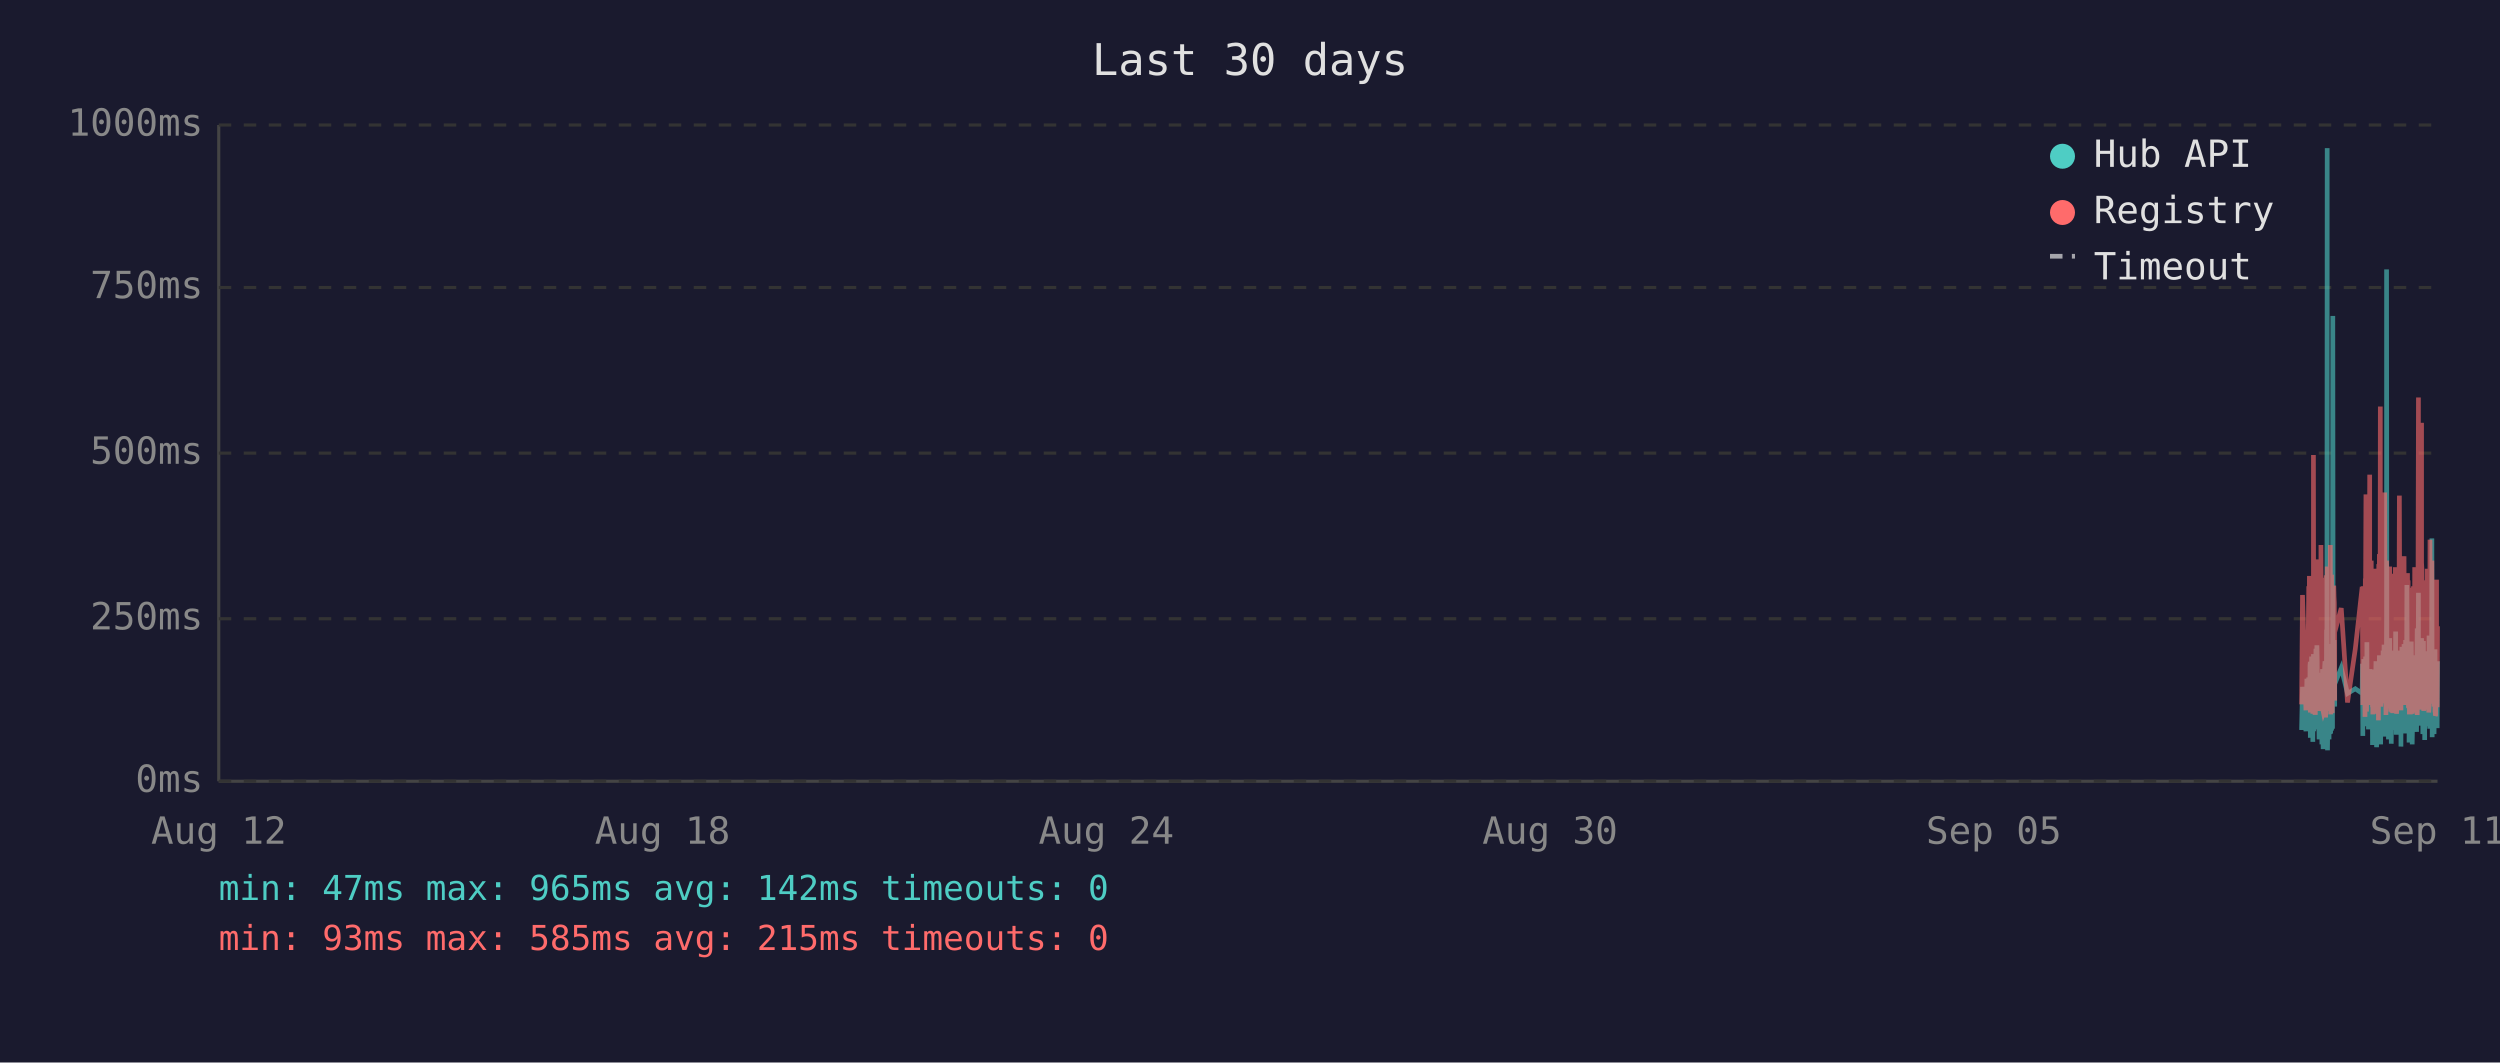
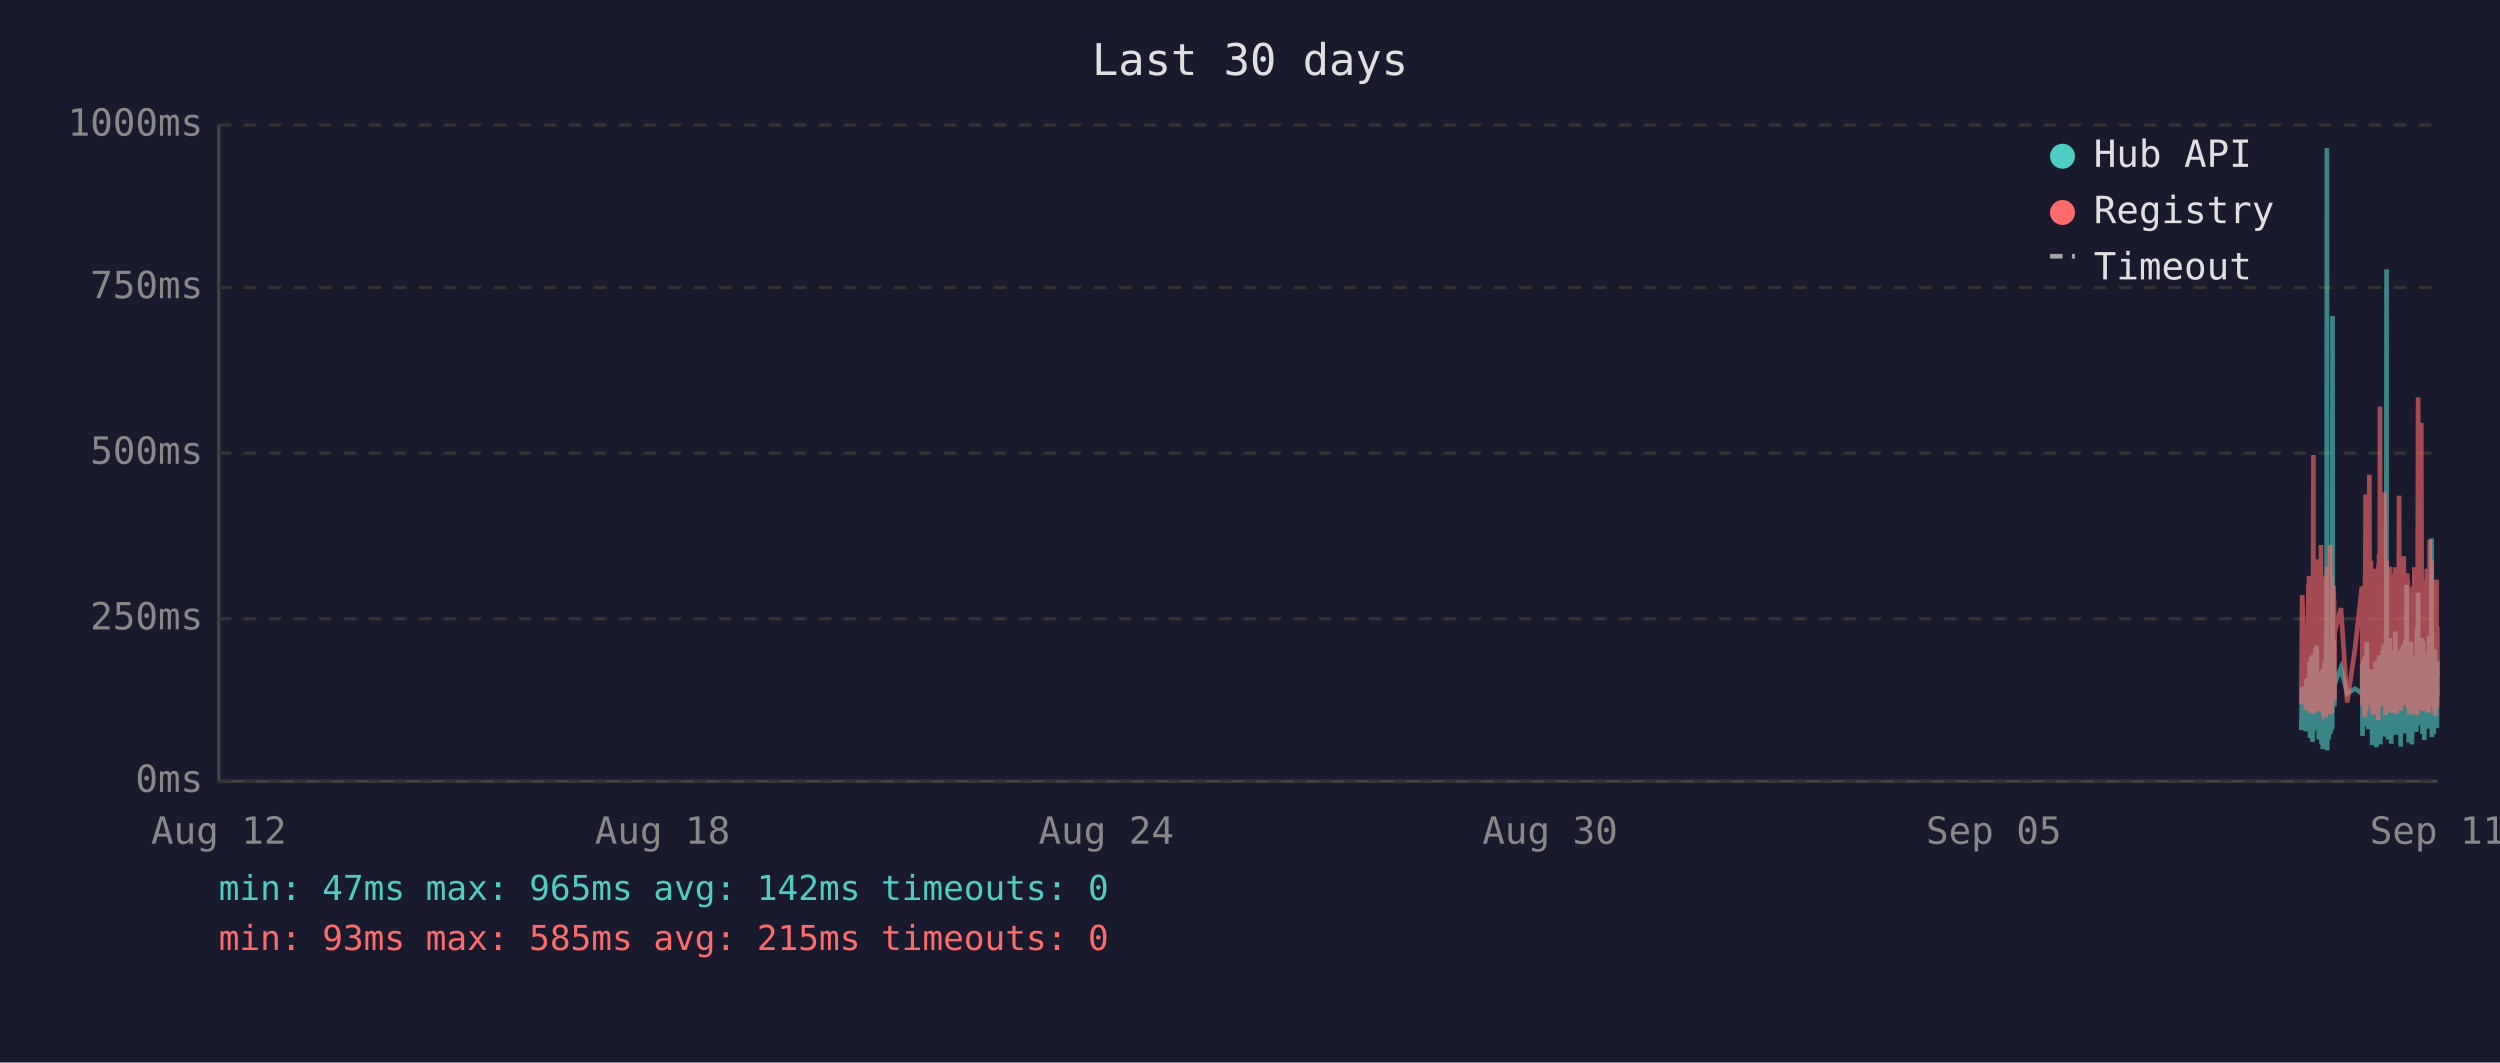
<svg xmlns="http://www.w3.org/2000/svg" viewBox="0 0 800 340" font-family="monospace" font-size="12">
  <rect width="800" height="340" fill="#1a1a2e" />
  <text x="400" y="24" fill="#e0e0e0" font-size="14" text-anchor="middle">Last 30 days</text>
  <line x1="70" y1="40" x2="70" y2="250" stroke="#444" stroke-width="1" />
  <line x1="70" y1="250" x2="780" y2="250" stroke="#444" stroke-width="1" />
  <line x1="70" y1="250" x2="780" y2="250" stroke="#333" stroke-width="1" stroke-dasharray="4" />
  <text x="65" y="250" fill="#888" text-anchor="end" dominant-baseline="middle">0ms</text>
  <line x1="70" y1="198" x2="780" y2="198" stroke="#333" stroke-width="1" stroke-dasharray="4" />
  <text x="65" y="198" fill="#888" text-anchor="end" dominant-baseline="middle">250ms</text>
  <line x1="70" y1="145" x2="780" y2="145" stroke="#333" stroke-width="1" stroke-dasharray="4" />
  <text x="65" y="145" fill="#888" text-anchor="end" dominant-baseline="middle">500ms</text>
  <line x1="70" y1="92" x2="780" y2="92" stroke="#333" stroke-width="1" stroke-dasharray="4" />
  <text x="65" y="92" fill="#888" text-anchor="end" dominant-baseline="middle">750ms</text>
  <line x1="70" y1="40" x2="780" y2="40" stroke="#333" stroke-width="1" stroke-dasharray="4" />
  <text x="65" y="40" fill="#888" text-anchor="end" dominant-baseline="middle">1000ms</text>
  <text x="70" y="270" fill="#888" text-anchor="middle">Aug 12</text>
  <text x="212" y="270" fill="#888" text-anchor="middle">Aug 18</text>
  <text x="354" y="270" fill="#888" text-anchor="middle">Aug 24</text>
  <text x="496" y="270" fill="#888" text-anchor="middle">Aug 30</text>
  <text x="638" y="270" fill="#888" text-anchor="middle">Sep 05</text>
  <text x="780" y="270" fill="#888" text-anchor="middle">Sep 11</text>
-   <polyline points="736.5,233.6 736.8,219.8 737.9,234.0 738.2,217.2 738.4,223.3 738.8,216.8 738.8,222.3 738.9,224.2 739.0,225.0 739.1,233.6 739.2,213.0 739.3,211.8 739.3,236.1 739.3,235.1 739.4,223.8 739.5,221.2 739.6,222.3 739.7,210.1 739.8,223.3 739.8,234.7 739.9,220.6 740.0,218.9 740.1,237.4 740.2,223.1 740.3,210.9 740.3,209.3 740.4,234.0 740.5,217.0 740.6,214.3 740.7,230.9 740.8,233.4 740.8,220.6 740.9,221.2 740.9,220.6 741.0,215.8 741.1,207.6 741.2,216.6 741.2,213.9 741.3,218.9 741.4,206.5 741.5,211.4 741.6,228.4 741.7,226.1 741.8,220.2 741.8,221.2 741.9,221.9 742.0,228.8 742.1,236.6 742.2,221.9 742.2,215.3 742.3,231.1 742.4,221.9 742.5,221.2 742.6,218.7 742.7,234.7 742.7,221.2 742.8,218.1 742.9,223.1 743.0,238.2 743.1,220.8 743.2,224.8 743.2,214.1 743.3,232.6 743.4,239.7 743.5,237.6 743.6,232.6 743.7,219.1 743.7,219.8 743.8,217.2 743.9,213.2 744.0,211.6 744.1,220.2 744.2,216.6 744.2,222.5 744.2,234.7 744.3,229.4 744.4,225.6 744.5,201.5 744.6,223.8 744.7,47.4 744.7,196.0 744.8,240.1 744.9,231.1 745.0,221.0 745.1,225.0 745.1,217.9 745.2,212.8 745.3,236.6 745.4,222.7 745.5,222.9 745.6,221.0 745.6,234.9 745.7,209.0 745.8,234.7 745.9,213.5 746.0,206.1 746.1,233.8 746.1,220.2 746.2,230.7 746.3,223.8 746.4,233.2 746.5,101.1 746.6,207.2 746.6,217.9 746.7,218.9 746.8,224.4 746.9,204.8 747.0,216.6 747.1,226.1 747.1,221.2 747.1,218.9 749.2,213.7 751.2,221.9 753.7,220.4 755.9,221.9 755.9,221.0 756.0,212.4 756.1,235.5 756.2,214.1 756.3,215.3 756.4,214.3 756.4,210.9 756.5,219.5 756.6,221.0 756.7,222.9 756.8,232.4 756.9,217.4 756.9,231.1 757.0,210.1 757.1,216.0 757.2,232.2 757.3,226.1 757.4,216.2 757.4,205.5 757.5,230.3 757.6,217.4 757.7,224.4 757.8,232.2 757.9,215.8 757.9,233.4 758.0,214.5 758.2,219.3 758.3,221.9 758.3,227.3 758.4,214.1 758.5,222.9 758.6,215.6 758.7,218.3 758.8,220.0 758.8,215.1 758.9,230.1 759.0,214.3 759.1,215.8 759.2,238.4 759.3,223.8 759.3,238.0 759.4,222.1 759.5,222.1 759.6,230.5 759.7,220.2 759.8,216.8 759.8,225.6 759.9,236.1 760.0,221.9 760.1,216.8 760.2,220.6 760.3,211.6 760.3,216.6 760.4,233.8 760.5,239.1 760.6,234.9 760.7,227.3 760.8,229.4 760.8,211.6 760.9,215.1 761.0,215.8 761.1,236.1 761.1,235.3 761.2,221.7 761.3,216.8 761.3,233.8 761.4,209.7 761.5,223.8 761.6,222.7 761.7,216.6 761.7,229.4 761.8,238.2 761.9,229.6 762.0,220.4 762.1,214.5 762.2,220.4 762.2,229.8 762.3,221.2 762.4,219.3 762.5,217.4 762.6,208.2 762.7,218.5 762.7,208.2 762.8,218.9 762.9,206.3 763.0,235.7 763.1,212.2 763.2,213.9 763.2,219.8 763.3,218.7 763.4,233.0 763.5,219.3 763.6,226.1 763.7,197.1 763.7,86.2 763.8,216.0 763.9,233.8 764.0,208.2 764.1,213.0 764.2,210.3 764.2,223.3 764.3,236.6 764.4,217.9 764.5,205.9 764.6,216.4 764.7,216.4 764.7,204.2 764.8,216.4 764.9,219.8 764.9,213.7 765.0,231.7 765.1,223.1 765.2,234.9 765.2,238.0 765.3,228.2 765.4,231.5 765.5,222.1 765.6,222.1 765.6,233.6 765.7,219.5 765.8,208.2 765.9,225.8 766.0,212.8 766.1,221.0 766.1,233.2 766.2,224.4 766.3,231.5 766.4,216.0 766.5,218.9 766.6,202.1 766.6,224.6 766.7,217.7 766.8,235.1 766.9,222.9 767.0,226.1 767.1,221.4 767.1,219.8 767.2,211.4 767.3,212.2 767.4,220.8 767.5,208.2 767.6,221.4 767.6,222.5 767.7,214.9 767.8,220.2 767.9,209.0 768.0,219.5 768.1,220.2 768.1,215.3 768.2,218.7 768.3,233.4 768.3,238.9 768.4,210.9 768.5,223.5 768.6,213.2 768.6,207.0 768.7,219.5 768.8,216.4 768.9,223.3 769.0,224.2 769.1,215.3 769.1,210.9 769.2,221.0 769.3,206.1 769.4,233.0 769.5,220.4 769.5,210.7 769.6,220.2 769.7,234.7 769.8,204.8 769.9,219.1 770.0,228.6 770.0,214.3 770.1,222.3 770.2,187.2 770.3,208.6 770.4,221.2 770.5,207.4 770.5,220.6 770.6,221.4 770.7,228.4 770.8,223.5 770.9,226.5 770.9,237.6 771.0,221.4 771.0,234.2 771.1,220.8 771.2,214.9 771.3,234.5 771.4,217.0 771.5,227.1 771.5,221.7 771.6,205.3 771.7,215.6 771.8,226.5 771.9,238.2 772.0,232.6 772.0,223.3 772.1,216.8 772.2,234.0 772.3,225.4 772.4,218.1 772.5,209.9 772.5,218.3 772.6,225.6 772.7,209.7 772.8,211.6 772.9,224.0 772.9,219.1 773.0,221.4 773.0,223.8 773.1,233.4 773.2,226.7 773.3,234.2 773.4,222.9 773.4,213.0 773.5,201.1 773.6,229.2 773.7,220.8 773.8,215.8 773.9,189.7 773.9,223.5 774.0,208.8 774.1,223.3 774.2,217.7 774.3,207.8 774.4,218.1 774.4,213.9 774.5,212.0 774.6,218.9 774.7,218.3 774.8,232.2 774.9,206.3 774.9,204.2 775.0,218.5 775.1,230.9 775.2,218.3 775.3,234.9 775.4,229.8 775.4,215.3 775.5,205.1 775.6,232.6 775.7,231.1 775.8,208.4 775.9,236.8 775.9,218.9 776.0,228.6 776.1,228.4 776.2,209.5 776.3,217.0 776.3,232.4 776.4,230.1 776.5,212.8 776.6,223.8 776.7,221.4 776.8,232.2 776.8,218.1 776.9,222.5 777.0,229.4 777.1,221.2 777.2,230.3 777.3,224.2 777.3,203.4 777.4,208.2 777.5,233.2 777.6,222.9 777.7,228.2 777.8,216.6 777.8,219.3 777.9,221.0 778.0,214.5 778.1,211.8 778.2,172.3 778.3,235.9 778.3,230.9 778.4,211.6 778.5,209.5 778.6,217.2 778.7,218.7 778.8,220.0 778.8,215.3 778.9,234.9 779.0,227.3 779.1,213.9 779.2,207.8 779.3,230.1 779.3,225.4 779.4,233.0 779.5,215.1 779.6,225.0 779.7,219.3 779.7,220.8 779.7,220.6 779.8,225.0 779.9,233.0 780.0,211.6" fill="none" stroke="#4ecdc4" stroke-width="1.5" opacity="0.6" />
-   <polyline points="736.5,225.4 736.8,190.4 737.9,227.3 738.2,201.7 738.4,226.5 738.8,187.6 738.8,187.6 738.9,215.8 739.0,184.3 739.1,224.6 739.2,206.3 739.3,192.5 739.3,228.0 739.3,225.8 739.4,209.0 739.5,204.0 739.6,209.0 739.7,196.2 739.8,224.4 739.8,225.8 739.9,206.1 740.0,204.2 740.1,228.4 740.2,222.3 740.3,186.0 740.3,145.6 740.4,226.3 740.5,215.1 740.6,226.3 740.7,224.2 740.8,226.5 740.8,228.0 740.9,228.0 740.9,206.5 741.0,198.1 741.1,181.3 741.2,193.1 741.2,199.4 741.3,181.1 741.4,201.1 741.5,196.7 741.6,223.5 741.7,214.9 741.8,179.0 741.8,185.3 741.9,227.5 742.0,225.8 742.1,226.7 742.2,185.7 742.2,209.5 742.3,224.4 742.4,184.9 742.5,184.5 742.6,206.3 742.7,225.0 742.7,174.4 742.8,200.7 742.9,185.3 743.0,226.5 743.1,186.4 743.2,222.7 743.2,190.8 743.3,216.6 743.4,227.5 743.5,228.0 743.6,227.7 743.7,186.6 743.7,210.5 743.8,200.2 743.9,200.4 744.0,198.1 744.1,206.1 744.2,190.4 744.2,184.9 744.2,229.6 744.3,217.7 744.4,184.1 744.5,188.3 744.6,216.6 744.7,187.8 744.7,181.3 744.8,227.5 744.9,225.6 745.0,207.4 745.1,226.5 745.1,201.3 745.2,193.9 745.3,226.9 745.4,184.1 745.5,209.0 745.6,185.5 745.6,225.8 745.7,174.4 745.8,228.6 745.9,192.7 746.0,197.5 746.1,224.0 746.1,183.9 746.2,225.0 746.3,228.2 746.4,216.0 746.5,209.9 746.6,192.2 746.6,193.3 746.7,221.7 746.8,187.4 746.9,191.0 747.0,192.9 747.1,217.2 747.1,224.2 747.1,202.3 749.2,194.6 751.2,224.8 753.7,207.6 755.9,187.8 755.9,188.7 756.0,201.7 756.1,225.6 756.2,191.0 756.3,187.6 756.4,190.8 756.4,190.6 756.5,208.8 756.6,210.5 756.7,216.0 756.8,229.4 756.9,185.1 756.9,218.7 757.0,182.8 757.1,158.2 757.2,221.7 757.3,227.7 757.4,191.8 757.4,178.8 757.5,225.4 757.6,203.0 757.7,219.5 757.8,219.3 757.9,205.3 757.9,225.6 758.0,182.0 758.2,181.3 758.3,151.9 758.3,218.5 758.4,189.1 758.5,208.0 758.6,207.4 758.7,210.1 758.8,179.4 758.8,202.1 758.9,224.2 759.0,194.3 759.1,189.9 759.2,226.3 759.3,196.4 759.3,228.6 759.4,206.5 759.5,217.4 759.6,224.4 759.7,182.0 759.8,191.4 759.8,228.4 759.9,225.4 760.0,225.2 760.1,187.6 760.2,184.7 760.3,196.7 760.3,204.0 760.4,223.8 760.5,224.4 760.6,226.9 760.7,215.6 760.8,216.8 760.8,210.1 760.9,208.2 761.0,205.9 761.1,230.5 761.1,228.4 761.2,180.5 761.3,186.4 761.3,223.8 761.4,177.3 761.5,184.7 761.6,225.8 761.7,130.1 761.7,217.2 761.8,226.1 761.9,224.8 762.0,181.8 762.1,190.8 762.2,201.7 762.2,225.0 762.3,221.0 762.4,183.4 762.5,192.7 762.6,199.2 762.7,184.9 762.7,182.2 762.8,183.9 762.9,178.4 763.0,224.2 763.1,157.6 763.2,197.7 763.2,208.6 763.3,184.5 763.4,214.1 763.5,228.8 763.6,206.5 763.7,194.6 763.7,179.4 763.8,186.6 763.9,221.9 764.0,214.1 764.1,203.6 764.2,197.3 764.2,208.8 764.3,225.2 764.4,190.6 764.5,194.6 764.6,189.5 764.7,181.3 764.7,184.5 764.8,191.4 764.9,188.1 764.9,192.7 765.0,226.1 765.1,227.7 765.2,225.0 765.2,223.5 765.3,215.3 765.4,228.0 765.5,215.1 765.6,184.5 765.6,215.3 765.7,228.2 765.8,197.3 765.9,184.3 766.0,224.4 766.1,183.6 766.1,225.6 766.2,185.3 766.3,224.8 766.4,226.3 766.5,181.5 766.6,190.8 766.6,213.5 766.7,189.7 766.8,225.0 766.9,228.4 767.0,226.3 767.1,217.7 767.1,203.4 767.2,199.6 767.3,194.8 767.4,185.3 767.5,199.4 767.6,188.9 767.6,215.1 767.7,190.6 767.8,158.6 767.9,192.7 768.0,187.8 768.1,207.8 768.1,195.0 768.2,184.1 768.3,216.0 768.3,227.3 768.4,183.6 768.5,223.8 768.6,194.3 768.6,182.8 768.7,185.1 768.8,202.3 768.9,204.4 769.0,220.6 769.1,189.3 769.1,207.8 769.2,181.3 769.3,178.0 769.4,223.3 769.5,183.4 769.5,191.6 769.6,204.0 769.7,225.6 769.8,195.8 769.9,210.1 770.0,222.9 770.0,189.1 770.1,207.0 770.2,191.2 770.3,197.5 770.4,183.4 770.5,197.9 770.5,193.5 770.6,185.7 770.7,226.5 770.8,225.4 770.9,210.9 770.9,226.7 771.0,225.2 771.0,228.6 771.1,210.1 771.2,193.1 771.3,228.6 771.4,214.7 771.5,214.9 771.5,214.5 771.6,188.1 771.7,191.4 771.8,226.3 771.9,228.4 772.0,223.8 772.0,211.4 772.1,216.8 772.2,226.5 772.3,187.6 772.4,203.4 772.5,226.5 772.5,191.2 772.6,217.0 772.7,181.5 772.8,196.2 772.9,228.0 772.9,191.8 773.0,225.8 773.0,225.8 773.1,227.5 773.2,218.3 773.3,227.7 773.4,183.9 773.4,190.6 773.5,228.8 773.6,222.9 773.7,223.8 773.8,170.4 773.9,127.2 773.9,196.0 774.0,199.6 774.1,227.1 774.2,188.9 774.3,191.6 774.4,209.0 774.4,192.5 774.5,188.5 774.6,182.2 774.7,209.0 774.8,225.6 774.9,135.3 774.9,180.1 775.0,182.0 775.1,225.2 775.2,185.7 775.3,223.8 775.4,225.8 775.4,189.1 775.5,207.0 775.6,227.5 775.7,216.0 775.8,197.1 775.9,222.5 775.9,214.5 776.0,217.2 776.1,223.8 776.2,189.5 776.3,186.8 776.3,223.5 776.4,223.3 776.5,189.9 776.6,226.5 776.7,182.0 776.8,224.2 776.8,205.3 776.9,227.1 777.0,224.0 777.1,185.1 777.2,228.0 777.3,226.5 777.3,184.5 777.4,207.2 777.5,218.3 777.6,172.7 777.7,224.4 777.8,195.0 777.8,189.7 777.9,181.3 778.0,185.1 778.1,197.5 778.2,179.4 778.3,224.0 778.3,225.2 778.4,192.2 778.5,205.9 778.6,207.4 778.7,210.5 778.8,224.4 778.8,191.4 778.9,226.1 779.0,218.3 779.1,189.3 779.2,228.0 779.3,209.0 779.3,229.0 779.4,228.8 779.5,192.9 779.6,187.0 779.7,187.6 779.7,185.5 779.7,208.0 779.8,224.6 779.9,226.3 780.0,200.4" fill="none" stroke="#ff6b6b" stroke-width="1.5" opacity="0.6" />
+   <polyline points="736.4,233.6 736.7,219.8 737.9,234.0 738.1,217.2 738.3,223.3 738.7,216.8 738.8,222.3 738.8,224.2 738.9,225.0 739.0,233.6 739.1,213.0 739.2,211.8 739.2,236.1 739.3,235.1 739.3,223.8 739.4,221.2 739.5,222.3 739.6,210.1 739.7,223.3 739.8,234.7 739.8,220.6 739.9,218.9 740.0,237.4 740.1,223.1 740.2,210.9 740.3,209.3 740.3,234.0 740.4,217.0 740.5,214.3 740.6,230.9 740.7,233.4 740.8,220.6 740.8,221.2 740.8,220.6 740.9,215.8 741.0,207.6 741.1,216.6 741.2,213.9 741.3,218.9 741.3,206.5 741.4,211.4 741.5,228.4 741.6,226.1 741.7,220.2 741.7,221.2 741.8,221.9 741.9,228.8 742.0,236.6 742.1,221.9 742.2,215.3 742.2,231.1 742.3,221.9 742.4,221.2 742.5,218.7 742.6,234.7 742.7,221.2 742.7,218.1 742.8,223.1 742.9,238.2 743.0,220.8 743.1,224.8 743.2,214.1 743.2,232.6 743.3,239.7 743.4,237.6 743.5,232.6 743.6,219.1 743.7,219.8 743.7,217.2 743.8,213.2 743.9,211.6 744.0,220.2 744.1,216.6 744.2,222.5 744.2,234.7 744.2,229.4 744.3,225.6 744.4,201.5 744.5,223.8 744.6,47.4 744.7,196.0 744.7,240.1 744.8,231.1 744.9,221.0 745.0,225.0 745.1,217.9 745.2,212.8 745.2,236.6 745.3,222.7 745.4,222.9 745.5,221.0 745.6,234.9 745.7,209.0 745.7,234.7 745.8,213.5 745.9,206.1 746.0,233.8 746.1,220.2 746.1,230.7 746.2,223.8 746.3,233.2 746.4,101.1 746.5,207.2 746.6,217.9 746.6,218.9 746.7,224.4 746.8,204.8 746.9,216.6 747.0,226.1 747.0,221.2 747.1,218.9 749.1,213.7 751.1,221.9 753.6,220.4 755.8,221.9 755.9,221.0 755.9,212.4 756.0,235.5 756.1,214.1 756.2,215.3 756.3,214.3 756.4,210.9 756.4,219.5 756.5,221.0 756.6,222.9 756.7,232.4 756.8,217.4 756.9,231.1 756.9,210.1 757.0,216.0 757.1,232.2 757.2,226.1 757.3,216.2 757.4,205.5 757.4,230.3 757.5,217.4 757.6,224.4 757.7,232.2 757.8,215.8 757.9,233.4 757.9,214.5 758.1,219.3 758.2,221.9 758.3,227.3 758.4,214.1 758.4,222.9 758.5,215.6 758.6,218.3 758.7,220.0 758.8,215.1 758.8,230.1 758.9,214.3 759.0,215.8 759.1,238.4 759.2,223.8 759.3,238.0 759.3,222.1 759.4,222.1 759.5,230.5 759.6,220.2 759.7,216.8 759.8,225.6 759.8,236.1 759.9,221.9 760.0,216.8 760.1,220.6 760.2,211.6 760.3,216.6 760.3,233.8 760.4,239.1 760.5,234.9 760.6,227.3 760.7,229.4 760.8,211.6 760.8,215.1 760.9,215.8 761.0,236.1 761.0,235.3 761.1,221.7 761.2,216.8 761.3,233.8 761.3,209.7 761.4,223.8 761.5,222.7 761.6,216.6 761.7,229.4 761.7,238.2 761.8,229.6 761.9,220.4 762.0,214.5 762.1,220.4 762.2,229.8 762.2,221.2 762.3,219.3 762.4,217.4 762.5,208.2 762.6,218.5 762.7,208.2 762.7,218.9 762.8,206.3 762.9,235.7 763.0,212.2 763.1,213.9 763.2,219.8 763.2,218.7 763.3,233.0 763.4,219.3 763.5,226.1 763.6,197.1 763.7,86.2 763.7,216.0 763.8,233.8 763.9,208.2 764.0,213.0 764.1,210.3 764.2,223.3 764.2,236.6 764.3,217.9 764.4,205.9 764.5,216.4 764.6,216.4 764.7,204.2 764.7,216.4 764.8,219.8 764.9,213.7 764.9,231.7 765.0,223.1 765.1,234.9 765.2,238.0 765.2,228.2 765.3,231.5 765.4,222.1 765.5,222.1 765.6,233.6 765.7,219.5 765.7,208.2 765.8,225.8 765.9,212.8 766.0,221.0 766.1,233.2 766.1,224.4 766.2,231.5 766.3,216.0 766.4,218.9 766.5,202.1 766.6,224.6 766.6,217.7 766.7,235.1 766.8,222.9 766.9,226.1 767.0,221.4 767.1,219.8 767.1,211.4 767.2,212.2 767.3,220.8 767.4,208.2 767.5,221.4 767.6,222.5 767.6,214.9 767.7,220.2 767.8,209.0 767.9,219.5 768.0,220.2 768.1,215.3 768.1,218.7 768.2,233.4 768.2,238.9 768.3,210.9 768.4,223.5 768.5,213.2 768.6,207.0 768.6,219.5 768.7,216.4 768.8,223.3 768.9,224.2 769.0,215.3 769.1,210.9 769.1,221.0 769.2,206.1 769.3,233.0 769.4,220.4 769.5,210.7 769.6,220.2 769.6,234.7 769.7,204.8 769.8,219.1 769.9,228.6 770.0,214.3 770.0,222.3 770.1,187.2 770.2,208.6 770.3,221.2 770.4,207.4 770.5,220.6 770.5,221.4 770.6,228.4 770.7,223.5 770.8,226.5 770.8,237.6 770.9,221.4 771.0,234.2 771.0,220.8 771.1,214.9 771.2,234.5 771.3,217.0 771.4,227.1 771.5,221.7 771.5,205.3 771.6,215.6 771.7,226.5 771.8,238.2 771.9,232.6 772.0,223.3 772.0,216.8 772.1,234.0 772.2,225.4 772.3,218.1 772.4,209.9 772.5,218.3 772.5,225.6 772.6,209.7 772.7,211.6 772.8,224.0 772.9,219.1 772.9,221.4 773.0,223.8 773.0,233.4 773.1,226.7 773.2,234.2 773.3,222.9 773.4,213.0 773.4,201.1 773.5,229.2 773.6,220.8 773.7,215.8 773.8,189.7 773.9,223.5 773.9,208.8 774.0,223.3 774.1,217.7 774.2,207.8 774.3,218.1 774.4,213.9 774.4,212.0 774.5,218.9 774.6,218.3 774.7,232.2 774.8,206.3 774.9,204.2 774.9,218.5 775.0,230.9 775.1,218.3 775.2,234.9 775.3,229.8 775.4,215.3 775.4,205.1 775.5,232.6 775.6,231.1 775.7,208.4 775.8,236.8 775.9,218.9 775.9,228.6 776.0,228.4 776.1,209.5 776.2,217.0 776.3,232.4 776.4,230.1 776.4,212.8 776.5,223.8 776.6,221.4 776.7,232.2 776.8,218.1 776.8,222.5 776.9,229.4 777.0,221.2 777.1,230.3 777.2,224.2 777.3,203.4 777.3,208.2 777.4,233.2 777.5,222.9 777.6,228.2 777.7,216.6 777.8,219.3 777.8,221.0 777.9,214.5 778.0,211.8 778.1,172.3 778.2,235.9 778.3,230.9 778.3,211.6 778.4,209.5 778.5,217.2 778.6,218.7 778.7,220.0 778.8,215.3 778.8,234.9 778.9,227.3 779.0,213.9 779.1,207.8 779.2,230.1 779.3,225.4 779.3,233.0 779.4,215.1 779.5,225.0 779.6,219.3 779.7,220.8 779.7,220.6 779.8,225.0 779.8,233.0 779.9,211.6 780.0,222.9" fill="none" stroke="#4ecdc4" stroke-width="1.5" opacity="0.6" />
+   <polyline points="736.4,225.4 736.7,190.4 737.9,227.3 738.1,201.7 738.3,226.5 738.7,187.6 738.8,187.6 738.8,215.8 738.9,184.3 739.0,224.6 739.1,206.3 739.2,192.5 739.2,228.0 739.3,225.8 739.3,209.0 739.4,204.0 739.5,209.0 739.6,196.2 739.7,224.4 739.8,225.8 739.8,206.1 739.9,204.2 740.0,228.4 740.1,222.3 740.2,186.0 740.3,145.6 740.3,226.3 740.4,215.1 740.5,226.3 740.6,224.2 740.7,226.5 740.8,228.0 740.8,228.0 740.8,206.5 740.9,198.1 741.0,181.3 741.1,193.1 741.2,199.4 741.3,181.1 741.3,201.1 741.4,196.7 741.5,223.5 741.6,214.9 741.7,179.0 741.7,185.3 741.8,227.5 741.9,225.8 742.0,226.7 742.1,185.7 742.2,209.5 742.2,224.4 742.3,184.9 742.4,184.5 742.5,206.3 742.6,225.0 742.7,174.4 742.7,200.7 742.8,185.3 742.9,226.5 743.0,186.4 743.1,222.7 743.2,190.8 743.2,216.6 743.3,227.5 743.4,228.0 743.5,227.7 743.6,186.6 743.7,210.5 743.7,200.2 743.8,200.4 743.9,198.1 744.0,206.1 744.1,190.4 744.2,184.9 744.2,229.6 744.2,217.7 744.3,184.1 744.4,188.3 744.5,216.6 744.6,187.8 744.7,181.3 744.7,227.5 744.8,225.6 744.9,207.4 745.0,226.5 745.1,201.3 745.2,193.9 745.2,226.9 745.3,184.1 745.4,209.0 745.5,185.5 745.6,225.8 745.7,174.4 745.7,228.6 745.8,192.7 745.9,197.5 746.0,224.0 746.1,183.9 746.1,225.0 746.2,228.2 746.3,216.0 746.4,209.9 746.5,192.2 746.6,193.3 746.6,221.7 746.7,187.4 746.8,191.0 746.9,192.9 747.0,217.2 747.0,224.2 747.1,202.3 749.1,194.6 751.1,224.8 753.6,207.6 755.8,187.8 755.9,188.7 755.9,201.7 756.0,225.6 756.1,191.0 756.2,187.6 756.3,190.8 756.4,190.6 756.4,208.8 756.5,210.5 756.6,216.0 756.7,229.4 756.8,185.1 756.9,218.7 756.9,182.8 757.0,158.2 757.1,221.7 757.2,227.7 757.3,191.8 757.4,178.8 757.4,225.4 757.5,203.0 757.6,219.5 757.7,219.3 757.8,205.3 757.9,225.6 757.9,182.0 758.1,181.3 758.2,151.9 758.3,218.5 758.4,189.1 758.4,208.0 758.5,207.4 758.6,210.1 758.7,179.4 758.8,202.1 758.8,224.2 758.9,194.3 759.0,189.9 759.1,226.3 759.2,196.4 759.3,228.6 759.3,206.5 759.4,217.4 759.5,224.4 759.6,182.0 759.7,191.4 759.8,228.4 759.8,225.4 759.9,225.2 760.0,187.6 760.1,184.7 760.2,196.7 760.3,204.0 760.3,223.8 760.4,224.4 760.5,226.9 760.6,215.6 760.7,216.8 760.8,210.1 760.8,208.2 760.9,205.9 761.0,230.5 761.0,228.4 761.1,180.5 761.2,186.4 761.3,223.8 761.3,177.3 761.4,184.7 761.5,225.8 761.6,130.1 761.7,217.2 761.7,226.1 761.8,224.8 761.9,181.8 762.0,190.8 762.1,201.7 762.2,225.0 762.2,221.0 762.3,183.4 762.4,192.7 762.5,199.2 762.6,184.9 762.7,182.2 762.7,183.9 762.8,178.4 762.9,224.2 763.0,157.6 763.1,197.7 763.2,208.6 763.2,184.5 763.3,214.1 763.4,228.8 763.5,206.5 763.6,194.6 763.7,179.4 763.7,186.6 763.8,221.9 763.9,214.1 764.0,203.6 764.1,197.3 764.2,208.8 764.2,225.2 764.3,190.6 764.4,194.6 764.5,189.5 764.6,181.3 764.7,184.5 764.7,191.4 764.8,188.1 764.9,192.7 764.9,226.1 765.0,227.7 765.1,225.0 765.2,223.5 765.2,215.3 765.3,228.0 765.4,215.1 765.5,184.5 765.6,215.3 765.7,228.2 765.7,197.3 765.8,184.3 765.9,224.4 766.0,183.6 766.1,225.6 766.1,185.3 766.2,224.8 766.3,226.3 766.4,181.5 766.5,190.8 766.6,213.5 766.6,189.7 766.7,225.0 766.8,228.4 766.9,226.3 767.0,217.7 767.1,203.4 767.1,199.6 767.2,194.8 767.3,185.3 767.4,199.4 767.5,188.9 767.6,215.1 767.6,190.6 767.7,158.6 767.8,192.7 767.9,187.8 768.0,207.8 768.1,195.0 768.1,184.1 768.2,216.0 768.2,227.3 768.3,183.6 768.4,223.8 768.5,194.3 768.6,182.8 768.6,185.1 768.7,202.3 768.8,204.4 768.9,220.6 769.0,189.3 769.1,207.8 769.1,181.3 769.2,178.0 769.3,223.3 769.4,183.4 769.5,191.6 769.6,204.0 769.6,225.6 769.7,195.8 769.8,210.1 769.9,222.9 770.0,189.1 770.0,207.0 770.1,191.2 770.2,197.5 770.3,183.4 770.4,197.9 770.5,193.5 770.5,185.7 770.6,226.5 770.7,225.4 770.8,210.9 770.8,226.7 770.9,225.2 771.0,228.6 771.0,210.1 771.1,193.1 771.2,228.6 771.3,214.7 771.4,214.9 771.5,214.5 771.5,188.1 771.6,191.4 771.7,226.3 771.8,228.4 771.9,223.8 772.0,211.4 772.0,216.8 772.1,226.5 772.2,187.6 772.3,203.4 772.4,226.5 772.5,191.2 772.5,217.0 772.6,181.5 772.7,196.2 772.8,228.0 772.9,191.8 772.9,225.8 773.0,225.8 773.0,227.5 773.1,218.3 773.2,227.7 773.3,183.9 773.4,190.6 773.4,228.8 773.5,222.9 773.6,223.8 773.7,170.4 773.8,127.2 773.9,196.0 773.9,199.6 774.0,227.1 774.1,188.9 774.2,191.6 774.3,209.0 774.4,192.5 774.4,188.5 774.5,182.2 774.6,209.0 774.7,225.6 774.8,135.3 774.9,180.1 774.9,182.0 775.0,225.2 775.1,185.7 775.2,223.8 775.3,225.8 775.4,189.1 775.4,207.0 775.5,227.5 775.6,216.0 775.7,197.1 775.8,222.5 775.9,214.5 775.9,217.2 776.0,223.8 776.1,189.5 776.2,186.8 776.3,223.5 776.4,223.3 776.4,189.9 776.5,226.5 776.6,182.0 776.7,224.2 776.8,205.3 776.8,227.1 776.9,224.0 777.0,185.1 777.1,228.0 777.2,226.5 777.3,184.5 777.3,207.2 777.4,218.3 777.5,172.7 777.6,224.4 777.7,195.0 777.8,189.7 777.8,181.3 777.9,185.1 778.0,197.5 778.1,179.4 778.2,224.0 778.3,225.2 778.3,192.2 778.4,205.9 778.5,207.4 778.6,210.5 778.7,224.4 778.8,191.4 778.8,226.1 778.9,218.3 779.0,189.3 779.1,228.0 779.2,209.0 779.3,229.0 779.3,228.8 779.4,192.9 779.5,187.0 779.6,187.6 779.7,185.5 779.7,208.0 779.8,224.6 779.8,226.3 779.9,200.4 780.0,216.4" fill="none" stroke="#ff6b6b" stroke-width="1.5" opacity="0.6" />
  <circle cx="660" cy="50" r="4" fill="#4ecdc4" />
  <text x="670" y="50" fill="#e0e0e0" dominant-baseline="middle">Hub API</text>
  <circle cx="660" cy="68" r="4" fill="#ff6b6b" />
  <text x="670" y="68" fill="#e0e0e0" dominant-baseline="middle">Registry</text>
  <line x1="656" y1="82" x2="664" y2="82" stroke="#e0e0e0" stroke-width="1.5" stroke-dasharray="4,3" opacity="0.7" />
  <text x="670" y="86" fill="#e0e0e0" dominant-baseline="middle">Timeout</text>
  <text x="70" y="288" fill="#4ecdc4" font-size="11">min: 47ms  max: 965ms  avg: 142ms  timeouts: 0</text>
  <text x="70" y="304" fill="#ff6b6b" font-size="11">min: 93ms  max: 585ms  avg: 215ms  timeouts: 0</text>
</svg>
